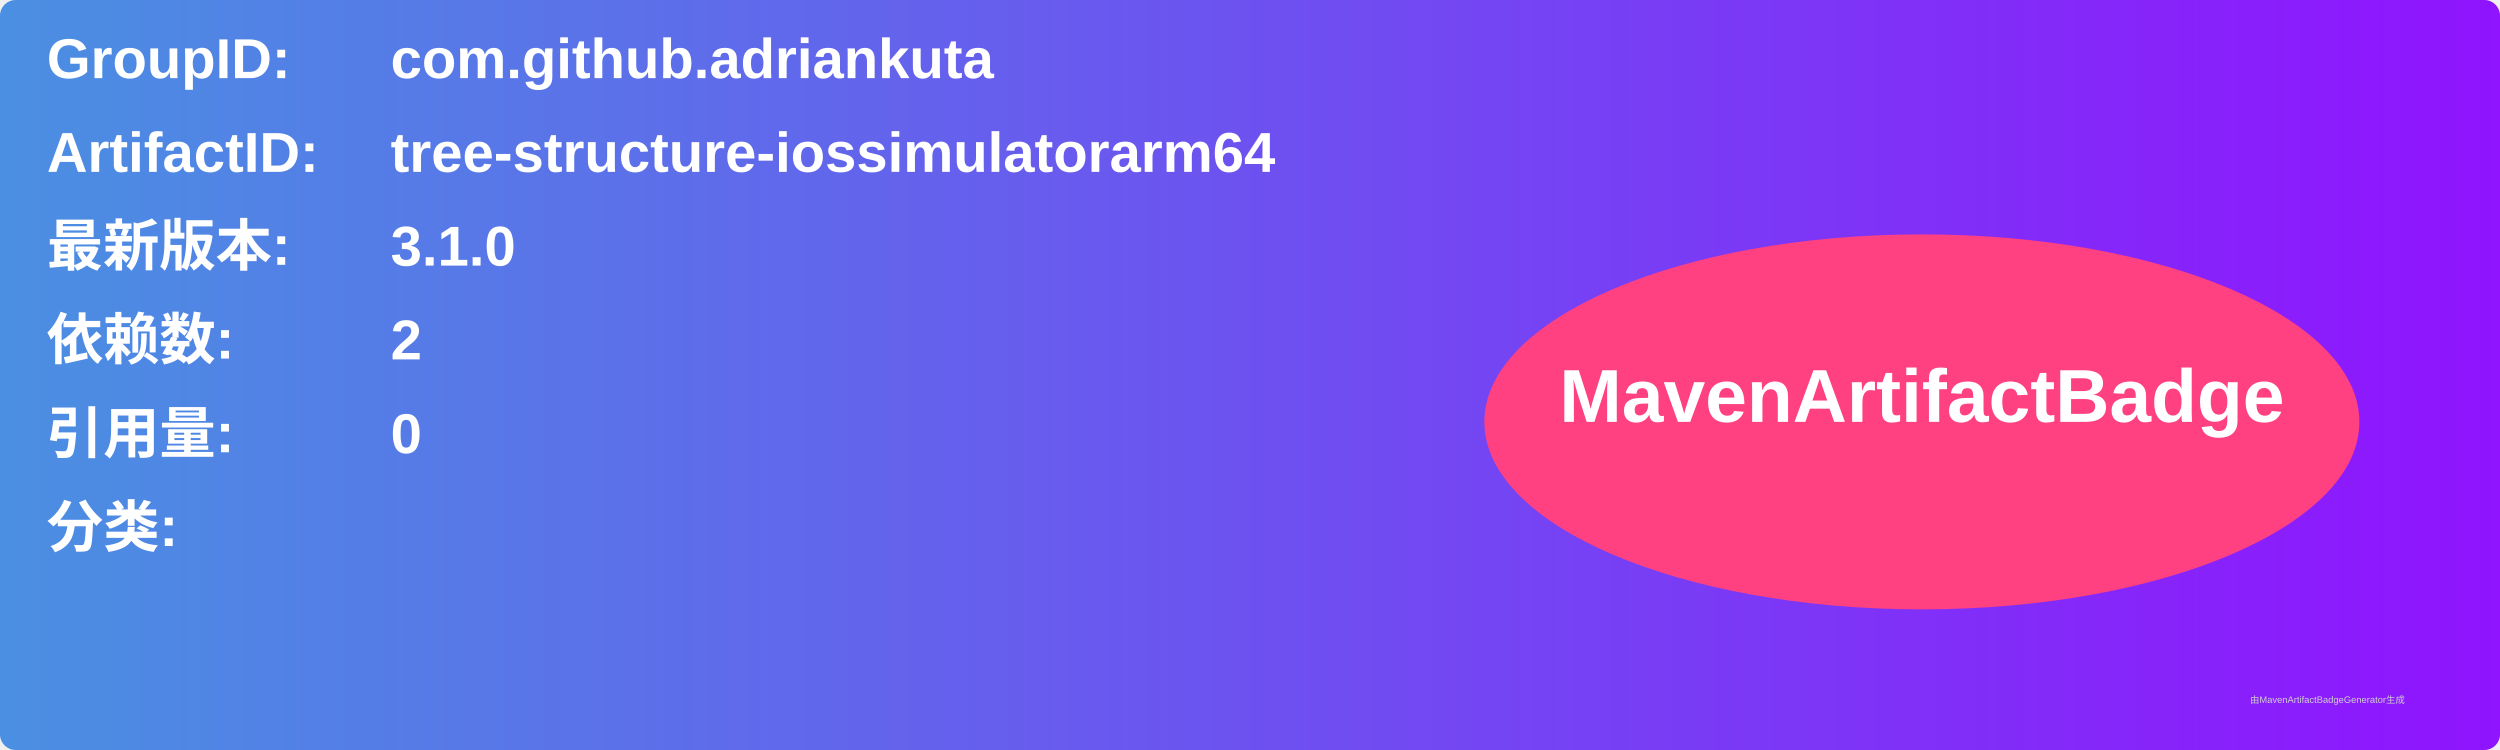
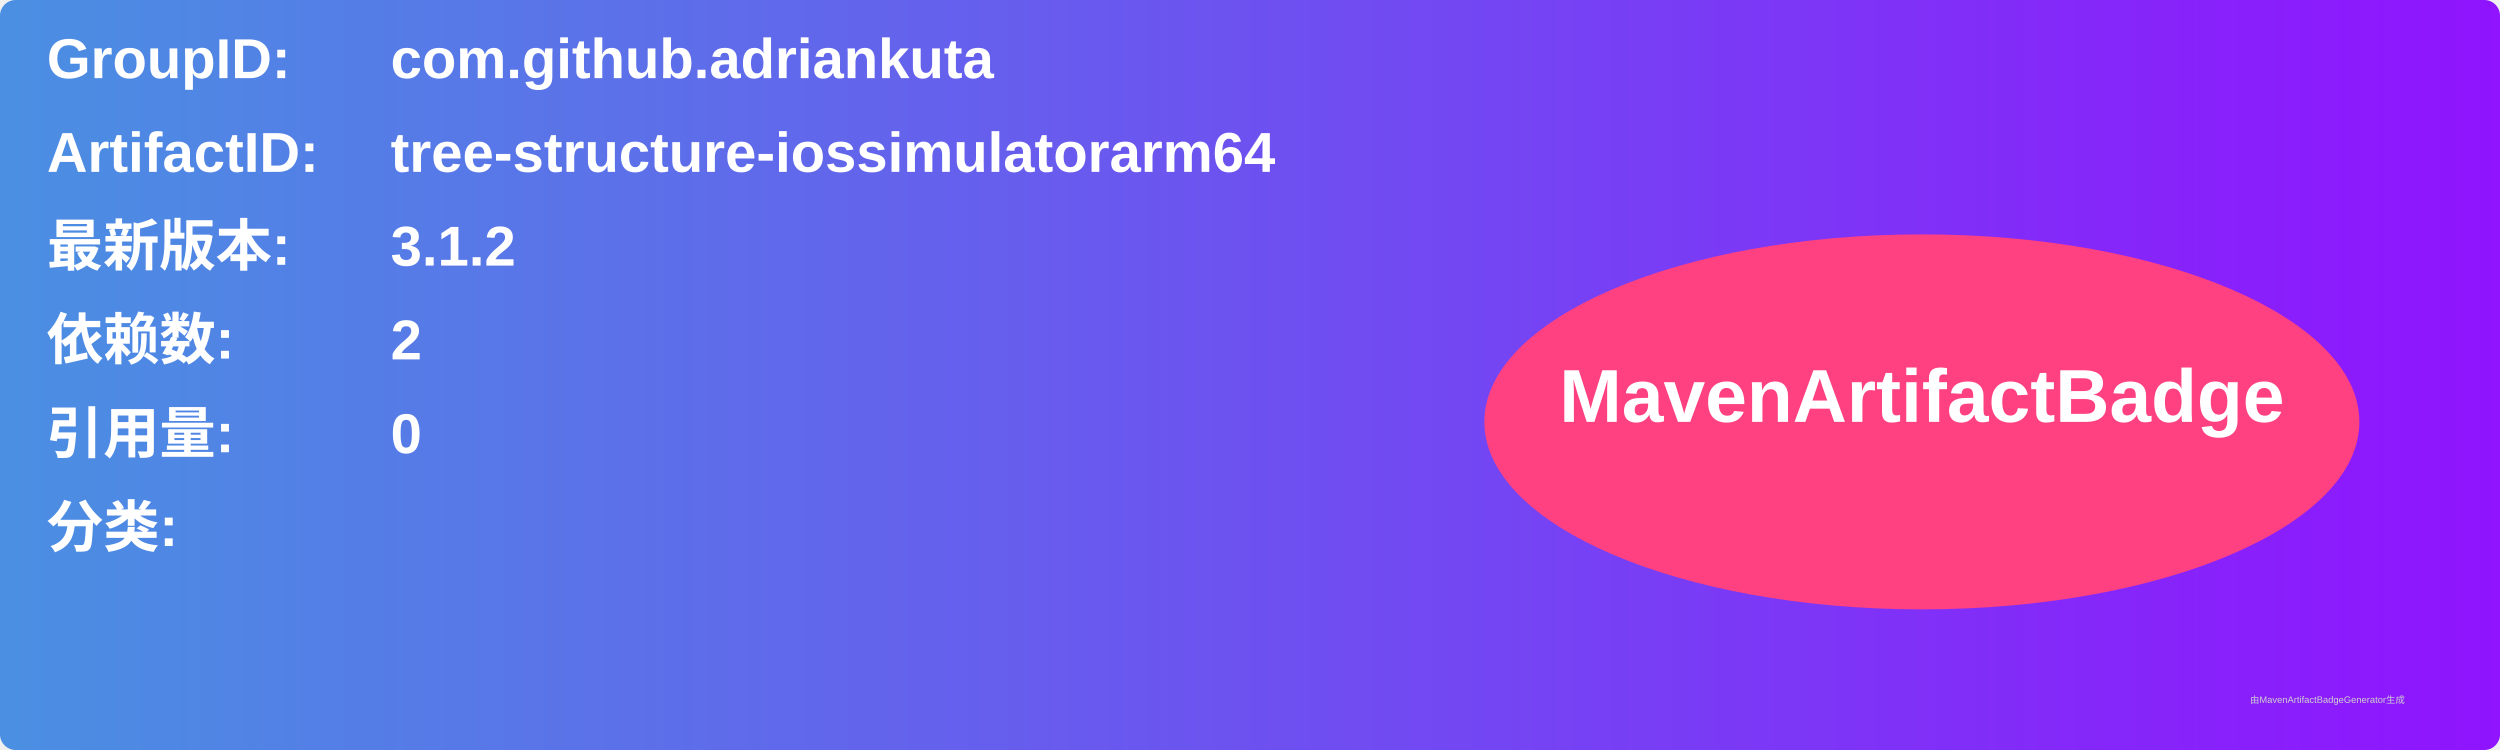
<svg xmlns="http://www.w3.org/2000/svg" width="800" height="240" viewBox="0 0 800 240">
  <linearGradient id="grad" x1="0%" y1="0%" x2="100%" y2="0%">
    <stop offset="0%" stop-color="#4a90e2" />
    <stop offset="100%" stop-color="#9013fe" />
  </linearGradient>
  <rect width="100%" height="100%" rx="5" ry="5" fill="url(#grad)" />
  <g transform="translate(15, 15)">
    <text x="0" y="10" font-family="Arial" font-size="18" fill="white" font-weight="bold" width="260">GroupID:</text>
    <text x="110" y="10" font-family="Arial" font-size="18" fill="white" font-weight="bold" width="460">com.github.adriankuta</text>
    <text x="0" y="40" font-family="Arial" font-size="18" fill="white" font-weight="bold" width="260">ArtifactID:</text>
    <text x="110" y="40" font-family="Arial" font-size="18" fill="white" font-weight="bold" width="460">tree-structure-iossimulatorarm64</text>
    <text x="0" y="70" font-family="Arial" font-size="18" fill="white" font-weight="bold">最新版本:</text>
    <text x="110" y="70" font-family="Arial" font-size="18" fill="white" font-weight="bold">
-       <tspan font-weight="bold">3.1.0</tspan>
+       <tspan font-weight="bold">3.1.2</tspan>
    </text>
    <text x="0" y="100" font-family="Arial" font-size="18" fill="white" font-weight="bold">依赖数: </text>
    <text x="110" y="100" font-family="Arial" font-size="18" fill="white">
      <tspan font-weight="bold">2</tspan>
    </text>
    <text x="0" y="130" font-family="Arial" font-size="18" fill="white" font-weight="bold">引用量: </text>
    <text x="110" y="130" font-family="Arial" font-size="18" fill="white">
      <tspan font-weight="bold">0</tspan>
    </text>
    <text x="0" y="160" font-family="Arial" font-size="18" fill="white" font-weight="bold">分类:</text>
    <text x="10" y="190" font-family="Arial" font-size="10" fill="white">
      <tspan font-weight="bold" />
    </text>
    <ellipse cx="600" cy="120" rx="140" ry="60" fill="#ff4081" />
    <text x="600" y="120" text-anchor="middle" font-family="Arial" font-size="24" fill="white" font-weight="bold">MavenArtifactBadge</text>
  </g>
  <text x="720" y="225" font-family="Arial" font-size="3" fill="#d0d0d0">由MavenArtifactBadgeGenerator生成</text>
</svg>
